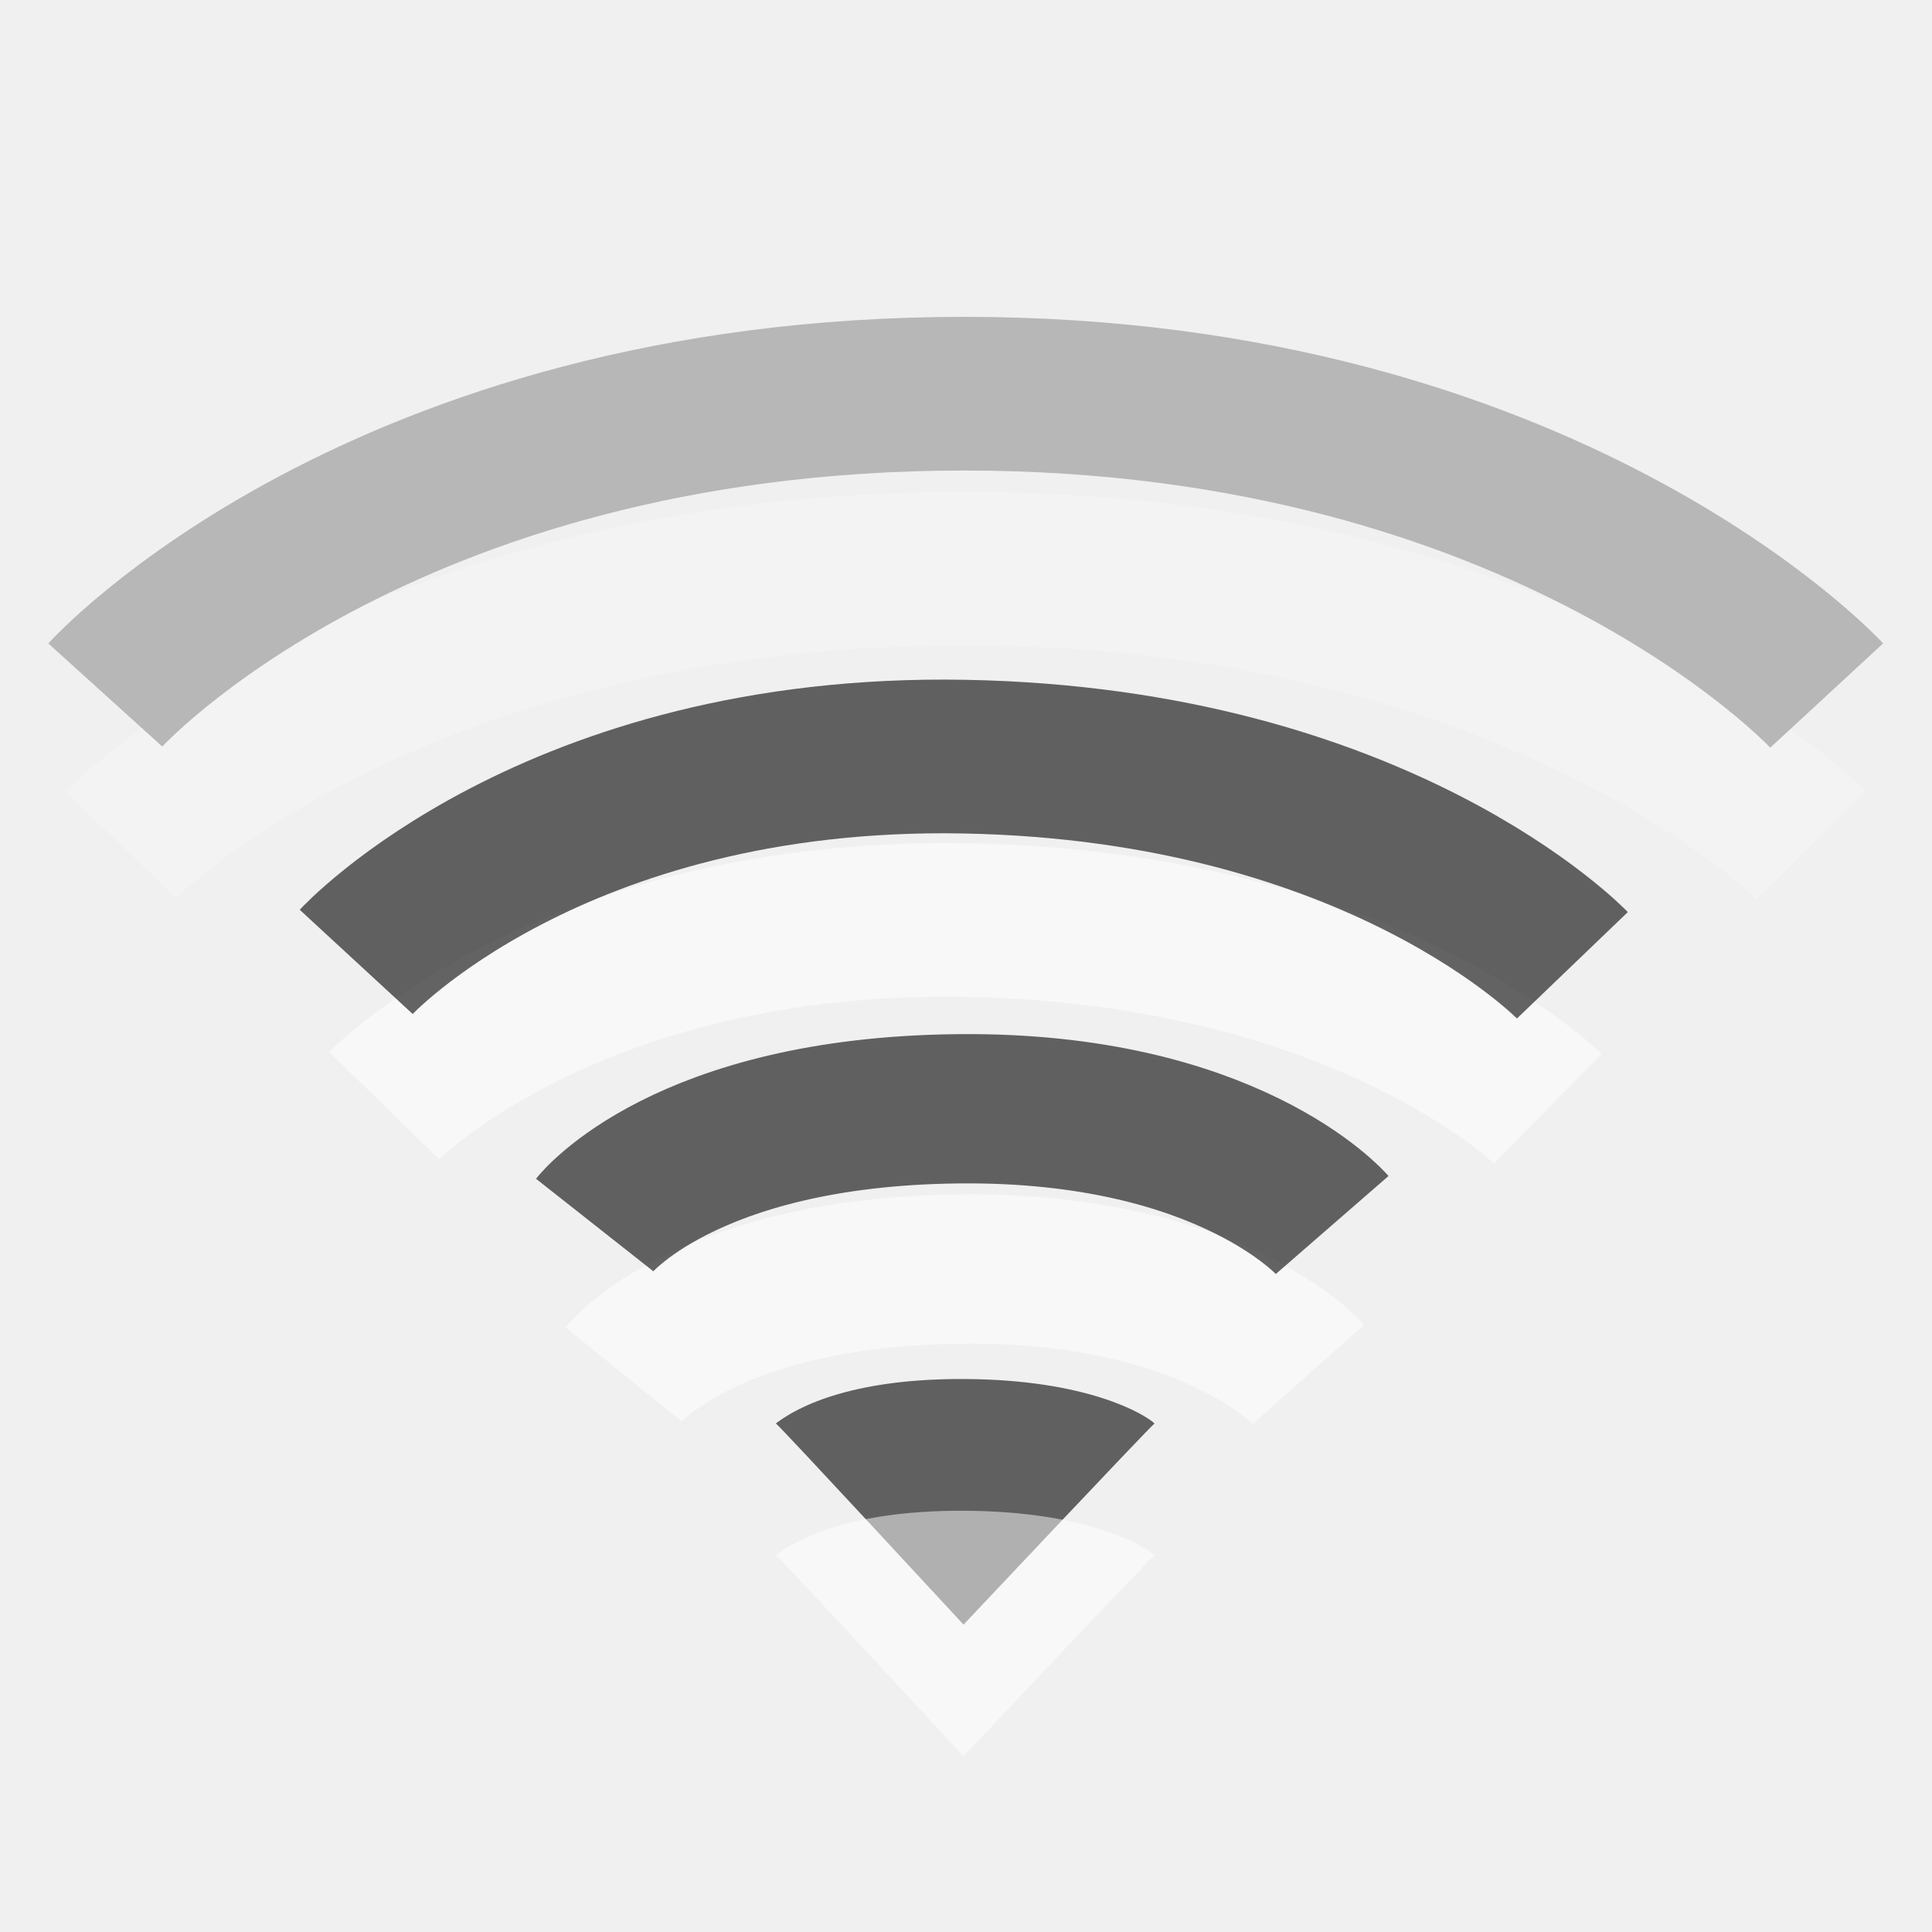
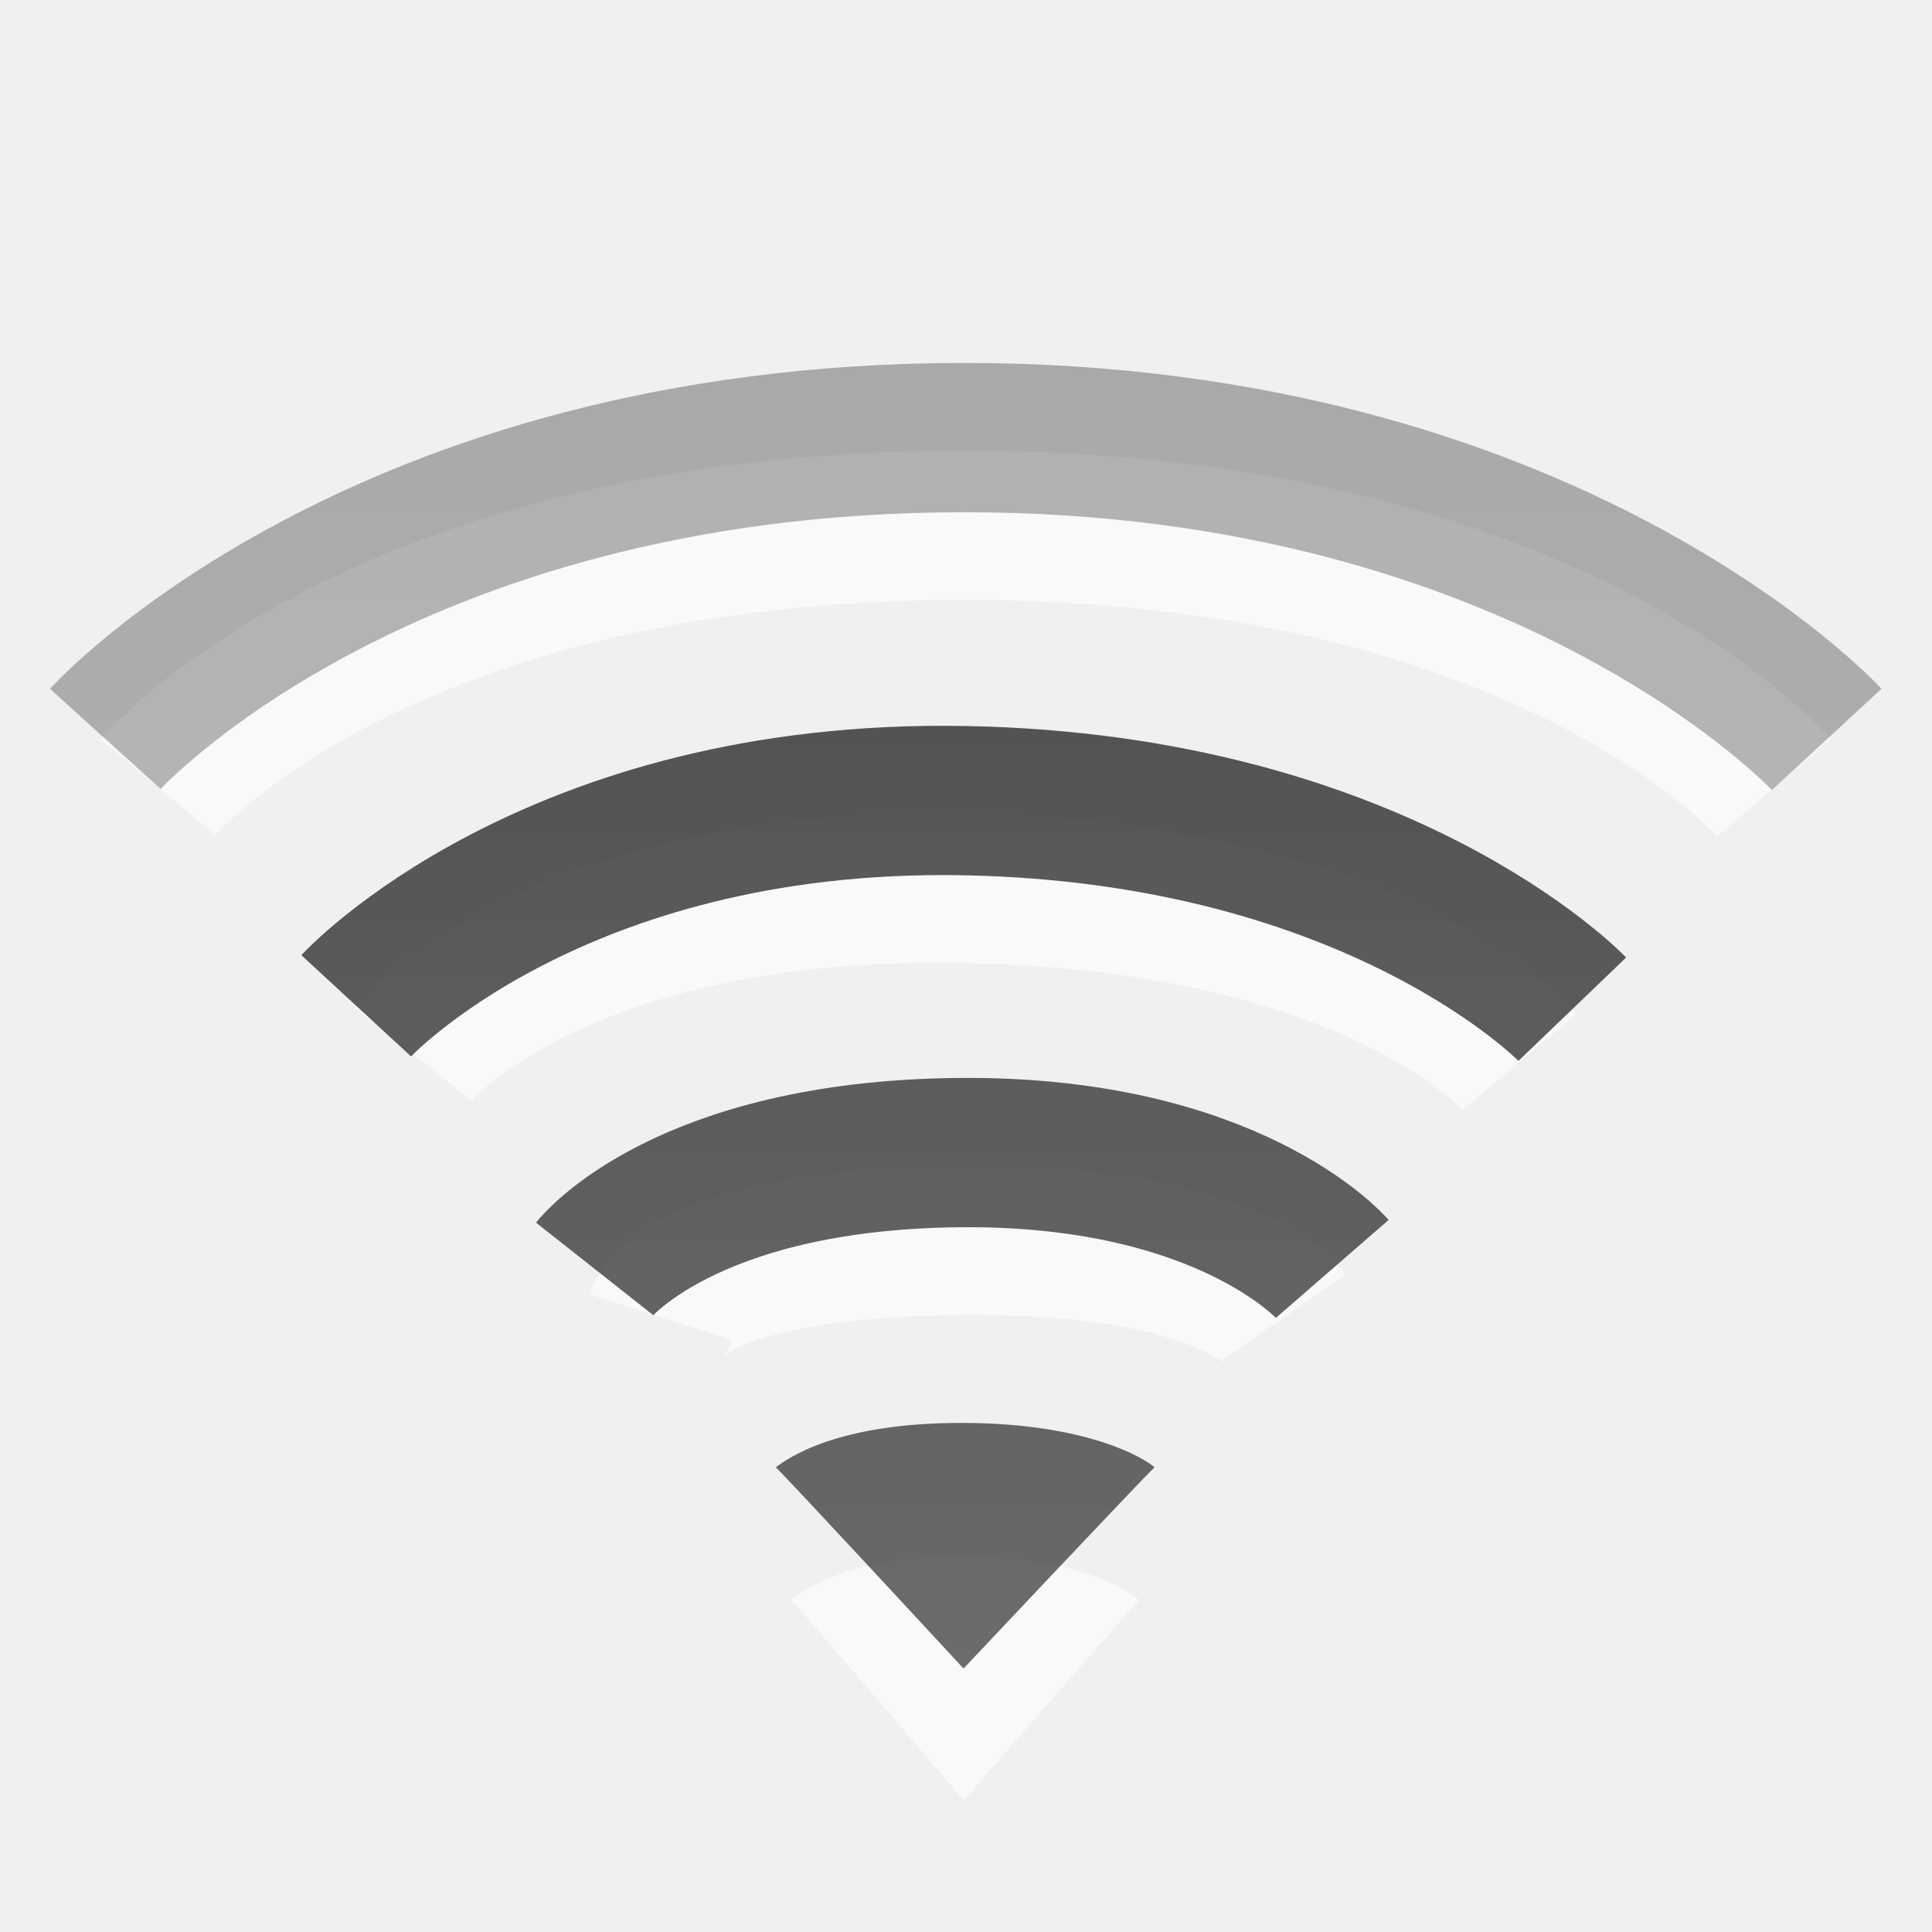
- <svg xmlns="http://www.w3.org/2000/svg" version="1.0" width="22" height="22" id="svg2">
-   <defs id="defs4" />
-   <path d="M 4.375,12.59 C 4.375,12.59 6.514,10.399 11,10.477 C 15.523,10.556 17.625,12.625 17.625,12.625" id="path3216" style="opacity:0.5;fill:none;fill-rule:evenodd;stroke:#ffffff;stroke-width:1.75;stroke-linecap:butt;stroke-linejoin:miter;stroke-miterlimit:4;stroke-dasharray:none;stroke-opacity:1;overflow:visible" />
-   <path d="M 7.1,15.65 C 7.1,15.65 8.046,14.48 10.943,14.451 C 13.805,14.421 14.9,15.65 14.9,15.65" id="path3218" style="opacity:0.5;fill:none;fill-rule:evenodd;stroke:#ffffff;stroke-width:1.7;stroke-linecap:butt;stroke-linejoin:miter;stroke-miterlimit:4;stroke-dasharray:none;stroke-opacity:1;overflow:visible" />
-   <path d="M 13.147,16.209 C 13.053,16.29 10.972,18.5 10.972,18.5 C 10.972,18.5 8.912,16.272 8.835,16.209 C 8.973,16.105 9.537,15.697 10.977,15.703 C 12.394,15.709 13.039,16.108 13.147,16.209 z" id="path3375" style="opacity:0.6;fill:#000000;fill-opacity:1;fill-rule:evenodd;stroke:none;stroke-width:5.333;stroke-linecap:round;stroke-linejoin:miter;stroke-miterlimit:4;stroke-dasharray:none;stroke-opacity:1;overflow:visible" />
-   <g id="g2439" style="opacity:0.4">
-     <path d="M 1.375,9.62 C 1.375,9.62 4.423,6.475 10.981,6.475 C 17.506,6.475 20.625,9.625 20.625,9.625" id="path3214" style="opacity:0.5;fill:none;fill-rule:evenodd;stroke:#ffffff;stroke-width:1.75;stroke-linecap:butt;stroke-linejoin:miter;stroke-miterlimit:4;stroke-dasharray:none;stroke-opacity:1;overflow:visible" />
-     <path d="M 1.199,7.914 C 1.199,7.914 4.303,4.483 10.981,4.483 C 17.625,4.483 20.801,7.92 20.801,7.92" id="path2513" style="opacity:0.6;fill:none;fill-rule:evenodd;stroke:#000000;stroke-width:1.75;stroke-linecap:butt;stroke-linejoin:miter;stroke-miterlimit:4;stroke-dasharray:none;stroke-opacity:1;overflow:visible" />
-   </g>
-   <path d="M 4.056,10.953 C 4.056,10.953 6.292,8.53 10.981,8.616 C 15.708,8.703 17.905,10.992 17.905,10.992" id="path2511" style="opacity:0.6;fill:none;fill-rule:evenodd;stroke:#000000;stroke-width:1.75;stroke-linecap:butt;stroke-linejoin:miter;stroke-miterlimit:4;stroke-dasharray:none;stroke-opacity:1;overflow:visible" />
-   <path d="M 6.771,13.949 C 6.771,13.949 7.789,12.658 10.91,12.626 C 13.991,12.593 15.17,13.949 15.17,13.949" id="path3209" style="opacity:0.6;fill:none;fill-rule:evenodd;stroke:#000000;stroke-width:1.7;stroke-linecap:butt;stroke-linejoin:miter;stroke-miterlimit:4;stroke-dasharray:none;stroke-opacity:1;overflow:visible" />
-   <path d="M 13.147,17.709 C 13.053,17.79 10.972,20 10.972,20 C 10.972,20 8.912,17.772 8.835,17.709 C 8.973,17.605 9.537,17.197 10.977,17.203 C 12.394,17.209 13.039,17.608 13.147,17.709 z" id="path3212" style="opacity:0.5;fill:#ffffff;fill-opacity:1;fill-rule:evenodd;stroke:none;stroke-width:5.333;stroke-linecap:round;stroke-linejoin:miter;stroke-miterlimit:4;stroke-dasharray:none;stroke-opacity:1;overflow:visible" />
+ <svg xmlns="http://www.w3.org/2000/svg" xmlns:xlink="http://www.w3.org/1999/xlink" version="1.0" width="22" height="22" id="svg2">
+   <defs id="defs4">
+     <linearGradient id="linearGradient3587-8-5-3-2">
+       <stop id="stop3589-2-7-0-1" style="stop-color:#000000;stop-opacity:1" offset="0" />
+       <stop id="stop3591-3-5-2-8" style="stop-color:#363636;stop-opacity:1" offset="1" />
+     </linearGradient>
+     <linearGradient id="linearGradient3587-6-5-3">
+       <stop id="stop3589-9-2-0" style="stop-color:#000000;stop-opacity:1" offset="0" />
+       <stop id="stop3591-7-4-7" style="stop-color:#363636;stop-opacity:1" offset="1" />
+     </linearGradient>
+     <linearGradient x1="14" y1="3" x2="14" y2="21" id="linearGradient3835" xlink:href="#linearGradient3587-6-5-3" gradientUnits="userSpaceOnUse" gradientTransform="translate(1.000123,1)" />
+     <linearGradient x1="66.097" y1="9.364" x2="66.097" y2="27.364" id="linearGradient3837" xlink:href="#linearGradient3587-8-5-3-2" gradientUnits="userSpaceOnUse" gradientTransform="translate(-50.09656,-5.363826)" />
+     <linearGradient x1="9" y1="3" x2="9" y2="21" id="linearGradient2847" xlink:href="#linearGradient3587-6-5-9" gradientUnits="userSpaceOnUse" gradientTransform="translate(0,8)" />
+     <linearGradient id="linearGradient3587-6-5-9">
+       <stop id="stop3589-9-2-08" style="stop-color:#000000;stop-opacity:1" offset="0" />
+       <stop id="stop3591-7-4-8" style="stop-color:#363636;stop-opacity:1" offset="1" />
+     </linearGradient>
+     <linearGradient x1="50.926" y1="11.648" x2="73.987" y2="11.648" id="linearGradient4364" xlink:href="#linearGradient3587-6-5-9" gradientUnits="userSpaceOnUse" gradientTransform="matrix(0,0.7805424,-0.7617909,0,30.87368,-28.74963)" />
+     <linearGradient x1="66.097" y1="9.364" x2="66.097" y2="27.364" id="linearGradient3649" xlink:href="#linearGradient3587-8-5-3-2" gradientUnits="userSpaceOnUse" gradientTransform="translate(-51.09668,-6.363826)" />
+     <linearGradient x1="14" y1="3" x2="14" y2="21" id="linearGradient3652" xlink:href="#linearGradient3587-6-5-3" gradientUnits="userSpaceOnUse" />
+     <linearGradient x1="66.097" y1="9.364" x2="66.097" y2="27.364" id="linearGradient3649-2" xlink:href="#linearGradient3587-8-5-3-2-9" gradientUnits="userSpaceOnUse" gradientTransform="translate(-51.09668,-6.363826)" />
+     <linearGradient id="linearGradient3587-8-5-3-2-9">
+       <stop id="stop3589-2-7-0-1-9" style="stop-color:#000000;stop-opacity:1" offset="0" />
+       <stop id="stop3591-3-5-2-8-3" style="stop-color:#363636;stop-opacity:1" offset="1" />
+     </linearGradient>
+     <linearGradient x1="14" y1="3" x2="14" y2="21" id="linearGradient3652-0" xlink:href="#linearGradient3587-6-5-3-2" gradientUnits="userSpaceOnUse" />
+     <linearGradient id="linearGradient3587-6-5-3-2">
+       <stop id="stop3589-9-2-0-7" style="stop-color:#000000;stop-opacity:1" offset="0" />
+       <stop id="stop3591-7-4-7-9" style="stop-color:#363636;stop-opacity:1" offset="1" />
+     </linearGradient>
+   </defs>
+   <path d="m 7.521,14.999 c 0,0 0.269,-0.841 3.389,-0.874 3.082,-0.033 3.711,0.874 3.711,0.874 M 4.706,12.002 c 0,0 1.585,-1.972 6.274,-1.886 4.728,0.087 6.324,1.975 6.324,1.975 M 1.799,8.963 c 0,0 2.504,-2.981 9.182,-2.981 6.645,0 9.22,2.987 9.22,2.987" id="path3209-6" style="opacity:0.6;color:#000000;fill:none;stroke:#ffffff;stroke-width:1.7;stroke-linecap:butt;stroke-linejoin:miter;stroke-miterlimit:4;stroke-opacity:1;stroke-dasharray:none;stroke-dashoffset:0;marker:none;visibility:visible;display:inline;overflow:visible;enable-background:accumulate" />
+   <path d="M 12.971,18.223 C 12.885,18.304 10.975,20.5 10.975,20.5 c 0,0 -1.892,-2.214 -1.963,-2.277 0.127,-0.103 0.645,-0.509 1.967,-0.503 1.301,0.006 1.894,0.403 1.993,0.503 z" id="path3375-2" style="opacity:0.6;fill:#ffffff;fill-opacity:1;fill-rule:evenodd;stroke:none;overflow:visible" />
+   <path d="M 13.147,16.709 C 13.053,16.79 10.972,19 10.972,19 c 0,0 -2.06,-2.228 -2.138,-2.291 0.138,-0.104 0.702,-0.512 2.142,-0.506 1.417,0.006 2.062,0.406 2.17,0.506 z" id="path3375" style="opacity:0.7;fill:url(#linearGradient3652-0);fill-opacity:1;fill-rule:evenodd;stroke:none;overflow:visible" />
+   <path d="m 6.771,14.449 c 0,0 1.019,-1.291 4.139,-1.324 3.082,-0.033 4.261,1.324 4.261,1.324" id="path3758" style="opacity:0.7;color:#000000;fill:none;stroke:url(#linearGradient3649-2);stroke-width:1.7;stroke-linecap:butt;stroke-linejoin:miter;stroke-miterlimit:4;stroke-opacity:1;stroke-dasharray:none;stroke-dashoffset:0;marker:none;visibility:visible;display:inline;overflow:visible;enable-background:accumulate" />
+   <path d="m 4.056,11.453 c 0,0 2.235,-2.422 6.924,-2.336 4.728,0.087 6.924,2.375 6.924,2.375" id="path3756" style="opacity:0.7;color:#000000;fill:none;stroke:url(#linearGradient3649-2);stroke-width:1.7;stroke-linecap:butt;stroke-linejoin:miter;stroke-miterlimit:4;stroke-opacity:1;stroke-dasharray:none;stroke-dashoffset:0;marker:none;visibility:visible;display:inline;overflow:visible;enable-background:accumulate" />
+   <path d="m 1.199,8.414 c 0,0 3.104,-3.431 9.782,-3.431 6.645,0 9.82,3.437 9.82,3.437" id="path3209" style="opacity:0.3;color:#000000;fill:none;stroke:url(#linearGradient3649-2);stroke-width:1.7;stroke-linecap:butt;stroke-linejoin:miter;stroke-miterlimit:4;stroke-opacity:1;stroke-dasharray:none;stroke-dashoffset:0;marker:none;visibility:visible;display:inline;overflow:visible;enable-background:accumulate" />
</svg>
